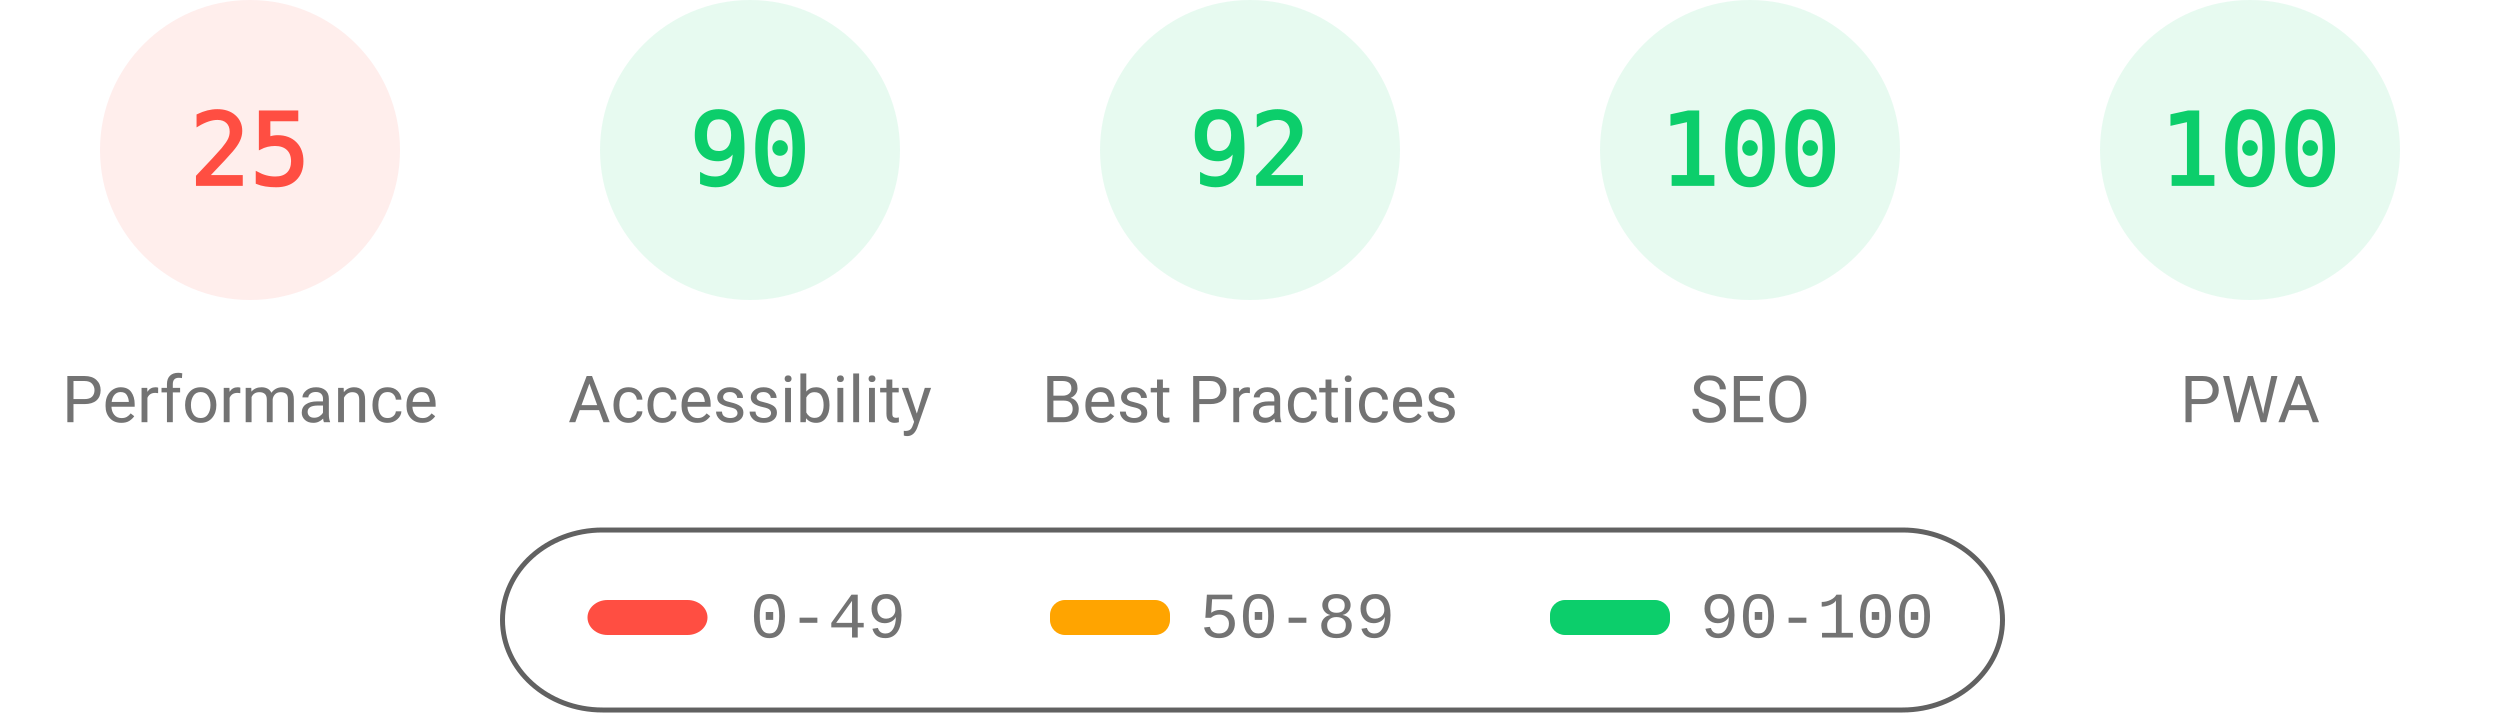
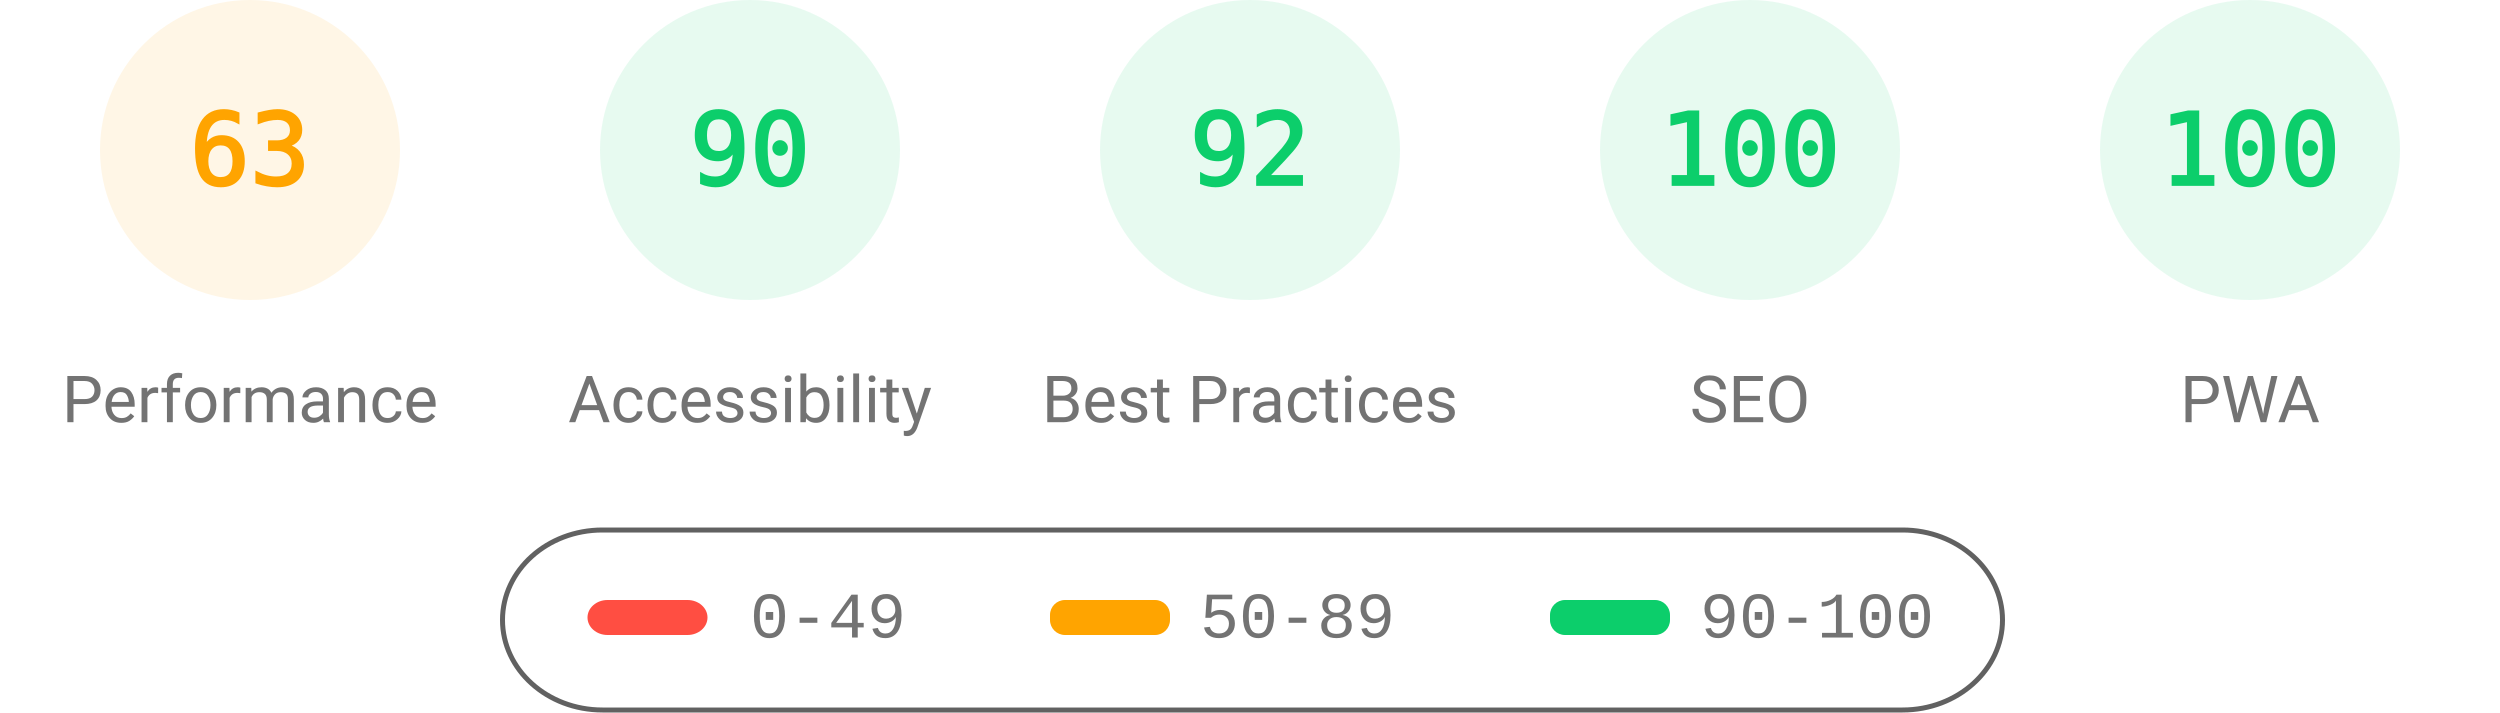
<svg xmlns="http://www.w3.org/2000/svg" fill="none" width="1000" height="285">
  <style>.gauge-base{opacity:.1}.gauge-arc{fill:none;animation-delay:250ms;stroke-linecap:round;transform:rotate(-90deg);transform-origin:100px 60px;animation:load-gauge 1s ease forwards}.guage-text{font-size:40px;font-family:monospace;text-align:center}.guage-red{color:#ff4e42;fill:#ff4e42;stroke:#ff4e42}.guage-orange{color:#ffa400;fill:#ffa400;stroke:#ffa400}.guage-green{color:#0cce6b;fill:#0cce6b;stroke:#0cce6b}.guage-undefined{color:#5c5c5c;fill:#5c5c5c;stroke:#5c5c5c}.guage-title{color:#737373;fill:#737373;stroke:none;font-size:26px;line-height:26px;font-family:Roboto,Halvetica,Arial,sans-serif}@keyframes load-gauge{from{stroke-dasharray:0 352.858}}</style>
-   <svg class="guage-div guage-perf guage-red" viewBox="0 0 200 200" width="200" height="200">
+   <svg class="guage-div guage-perf guage-orange" viewBox="0 0 200 200" width="200" height="200">
    <circle class="gauge-base" r="56" cx="100" cy="60" stroke-width="8" />
-     <circle class="gauge-arc guage-arc-1" r="56" cx="100" cy="60" stroke-width="8" style="stroke-dasharray:87.965,351.858" />
-     <text class="guage-text" x="100" y="60" alignment-baseline="central" dominant-baseline="central" text-anchor="middle">25</text>
+     <circle class="gauge-arc guage-arc-1" r="56" cx="100" cy="60" stroke-width="8" style="stroke-dasharray:221.671,351.858" />
+     <text class="guage-text" x="100" y="60" alignment-baseline="central" dominant-baseline="central" text-anchor="middle">63</text>
    <text class="guage-title" x="100" y="160" alignment-baseline="central" dominant-baseline="central" text-anchor="middle">Performance</text>
  </svg>
  <svg class="guage-div guage-acc guage-green" viewBox="0 0 200 200" width="200" height="200" x="200">
    <circle class="gauge-base" r="56" cx="100" cy="60" stroke-width="8" />
    <circle class="gauge-arc guage-arc-2" r="56" cx="100" cy="60" stroke-width="8" style="stroke-dasharray:316.672,351.858" />
    <text class="guage-text" x="100" y="60" alignment-baseline="central" dominant-baseline="central" text-anchor="middle">90</text>
    <text class="guage-title" x="100" y="160" alignment-baseline="central" dominant-baseline="central" text-anchor="middle">Accessibility</text>
  </svg>
  <svg class="guage-div guage-best guage-green" viewBox="0 0 200 200" width="200" height="200" x="400">
    <circle class="gauge-base" r="56" cx="100" cy="60" stroke-width="8" />
    <circle class="gauge-arc guage-arc-3" r="56" cx="100" cy="60" stroke-width="8" style="stroke-dasharray:323.709,351.858" />
    <text class="guage-text" x="100" y="60" alignment-baseline="central" dominant-baseline="central" text-anchor="middle">92</text>
    <text class="guage-title" x="100" y="160" alignment-baseline="central" dominant-baseline="central" text-anchor="middle">Best Practices</text>
  </svg>
  <svg class="guage-div guage-seo guage-green" viewBox="0 0 200 200" width="200" height="200" x="600">
    <circle class="gauge-base" r="56" cx="100" cy="60" stroke-width="8" />
    <circle class="gauge-arc guage-arc-4" r="56" cx="100" cy="60" stroke-width="8" style="stroke-dasharray:351.858,351.858" />
    <text class="guage-text" x="100" y="60" alignment-baseline="central" dominant-baseline="central" text-anchor="middle">100</text>
    <text class="guage-title" x="100" y="160" alignment-baseline="central" dominant-baseline="central" text-anchor="middle">SEO</text>
  </svg>
  <svg class="guage-div guage-pwa guage-green" viewBox="0 0 200 200" width="200" height="200" x="800">
    <circle class="gauge-base" r="56" cx="100" cy="60" stroke-width="8" />
    <circle class="gauge-arc guage-arc-4" r="56" cx="100" cy="60" stroke-width="8" style="stroke-dasharray:351.858,351.858" />
    <text class="guage-text" x="100" y="60" alignment-baseline="central" dominant-baseline="central" text-anchor="middle">100</text>
    <text class="guage-title" x="100" y="160" alignment-baseline="central" dominant-baseline="central" text-anchor="middle">PWA</text>
  </svg>
  <svg width="604" height="76" x="200" y="210">
    <path fill="none" id="canvas_background" d="M-1-1h604v80H-1z" />
    <rect fill-opacity="0" stroke="#616161" stroke-width="2" rx="40" id="svg_2" height="72" width="600" y="2" x="1" fill="#000" />
    <rect stroke="#000" rx="8" id="svg_3" height="14" width="48" y="30" x="35" stroke-opacity="null" stroke-width="0" fill="#ff4e42" />
    <rect stroke="#000" rx="6" id="svg_4" height="14" width="48" y="30" x="220" stroke-opacity="null" stroke-width="0" fill="#ffa400" />
    <rect stroke="#000" rx="6" id="svg_5" height="14" width="48" y="30" x="420" stroke-opacity="null" stroke-width="0" fill="#0cce6b" />
    <text xml:space="preserve" text-anchor="start" font-family="'Courier New', Courier, monospace" font-size="26" id="svg_6" y="45" x="100" stroke-opacity="null" stroke-width="0" stroke="#000" fill="#737373">0-49</text>
    <text xml:space="preserve" text-anchor="start" font-family="'Courier New', Courier, monospace" font-size="26" id="svg_7" y="45" x="280" stroke-opacity="null" stroke-width="0" stroke="#000" fill="#737373">50-89</text>
    <text xml:space="preserve" text-anchor="start" font-family="'Courier New', Courier, monospace" font-size="26" id="svg_8" y="45" x="480" stroke-opacity="null" stroke-width="0" stroke="#000" fill="#737373">90-100</text>
  </svg>
</svg>
